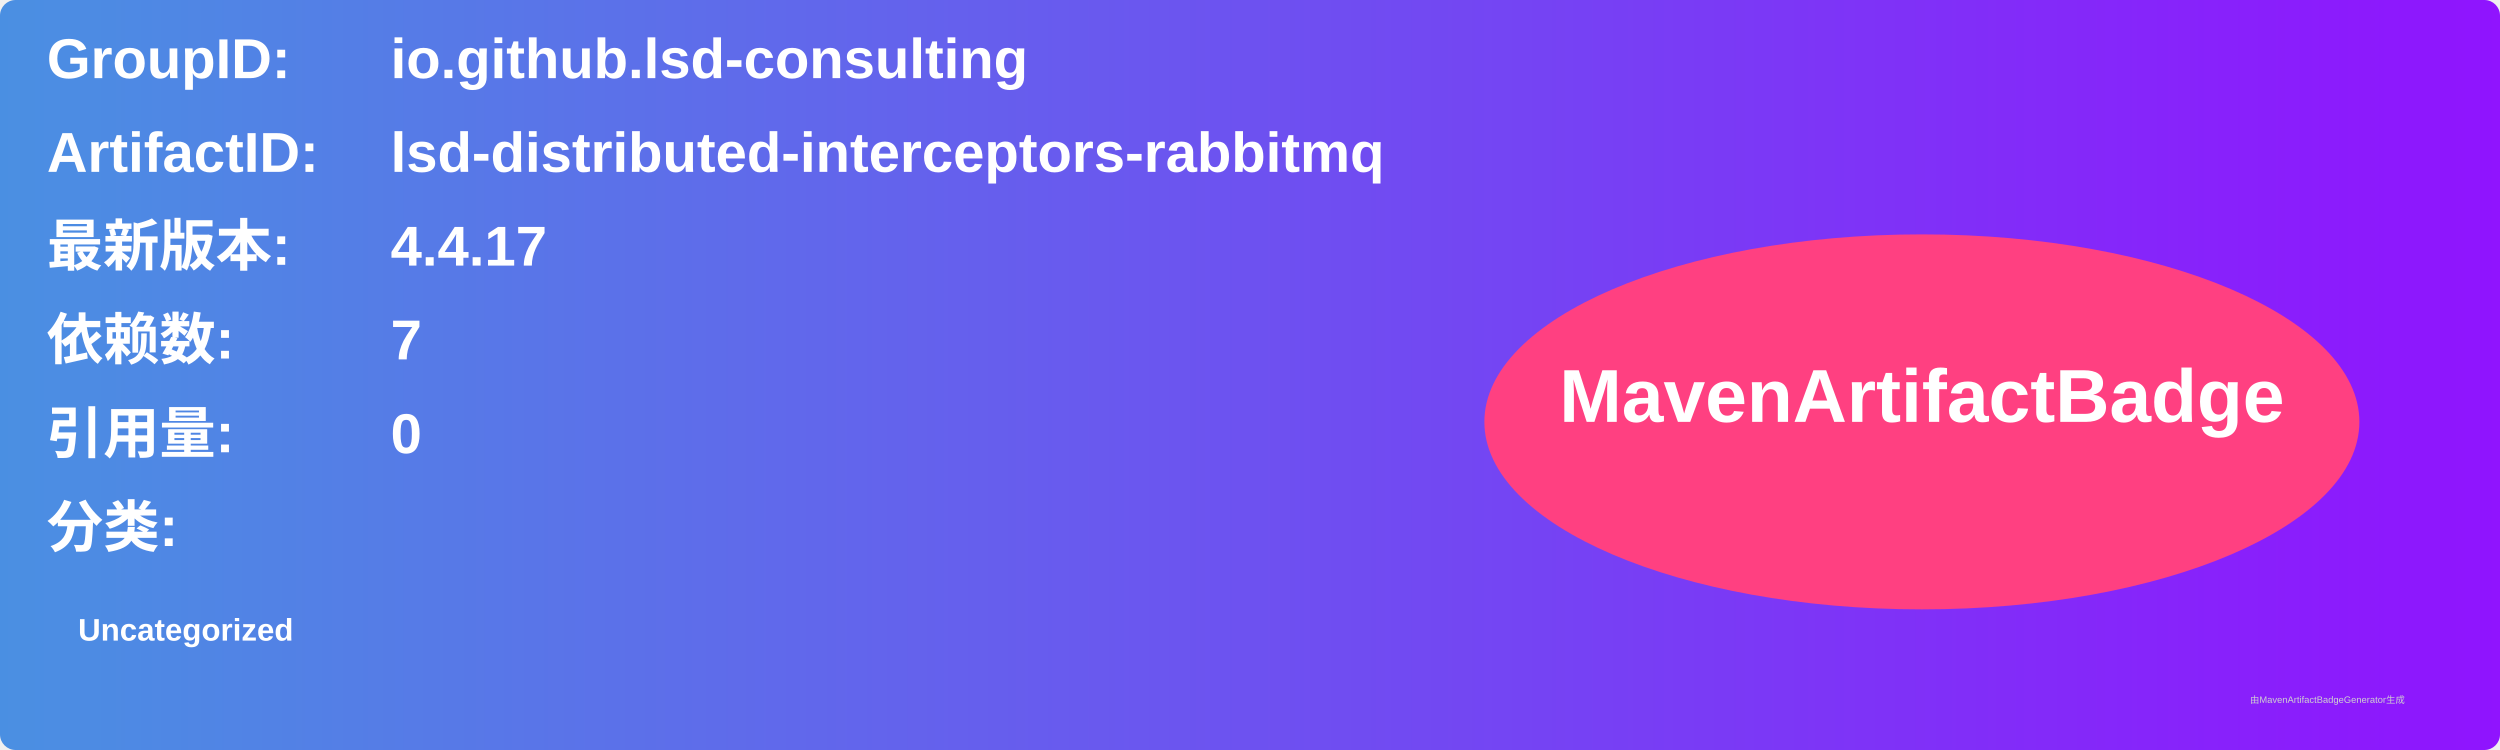
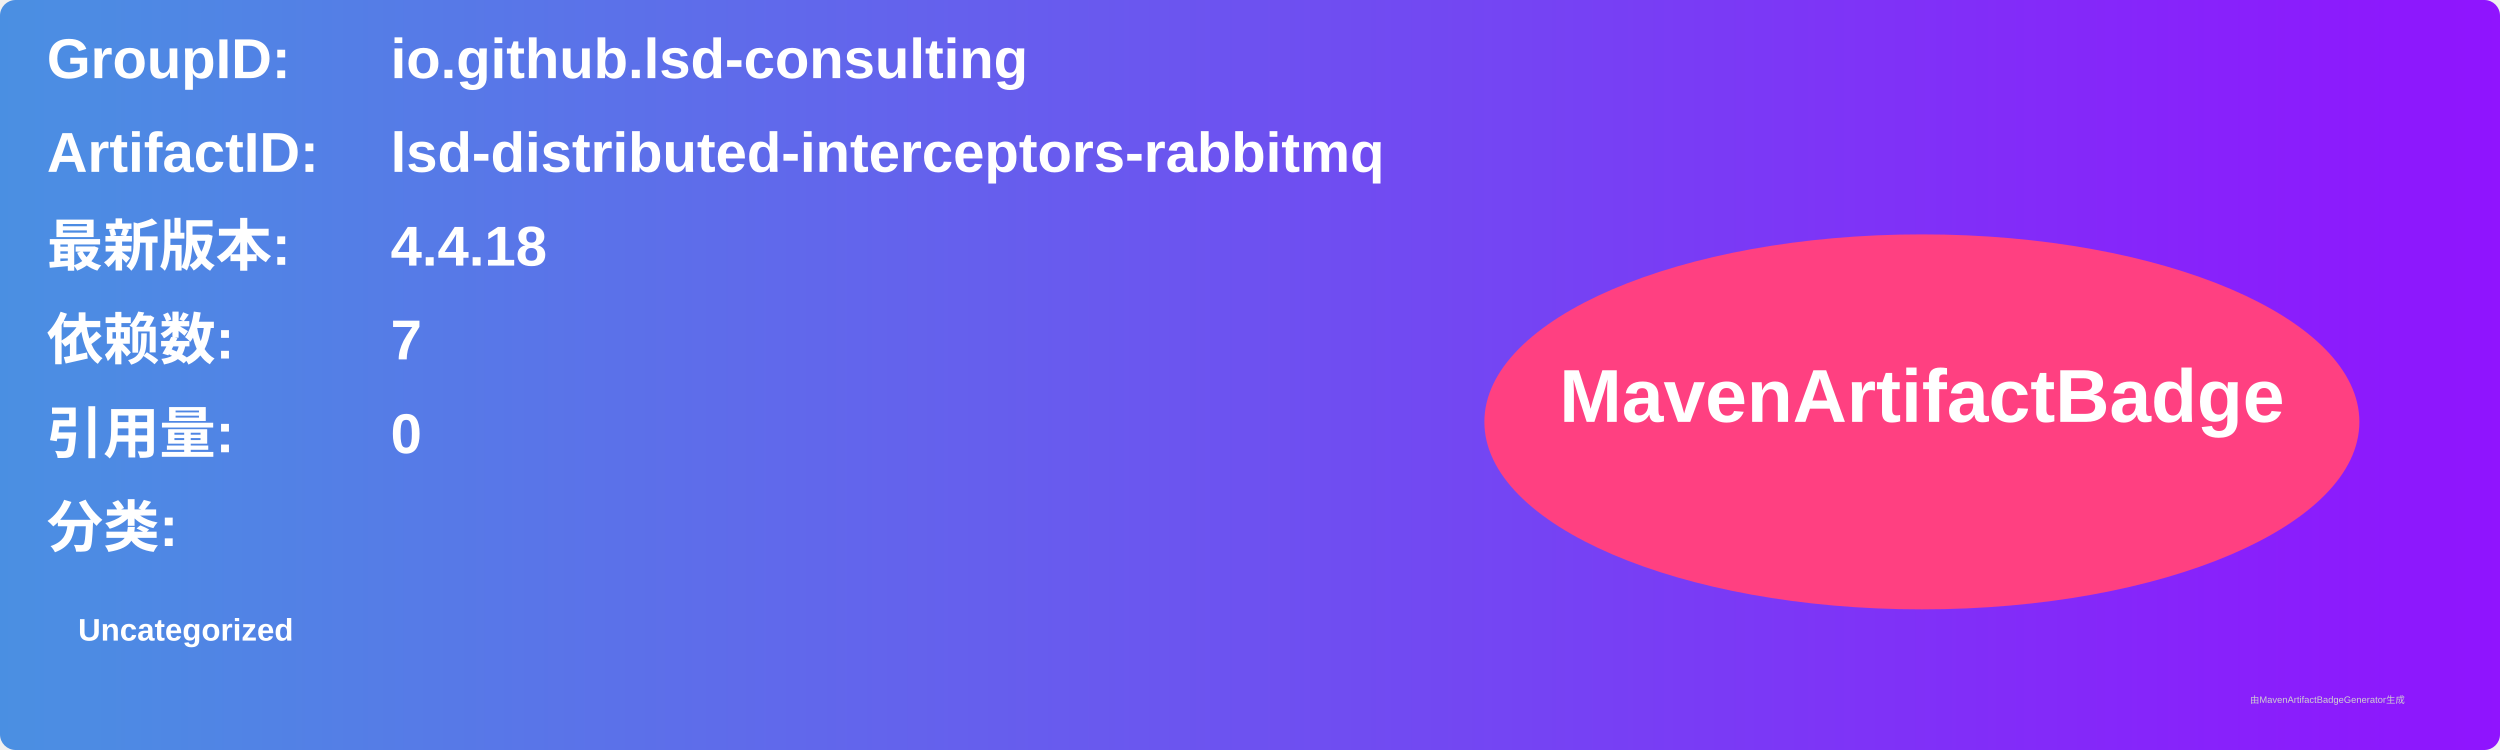
<svg xmlns="http://www.w3.org/2000/svg" width="800" height="240" viewBox="0 0 800 240">
  <linearGradient id="grad" x1="0%" y1="0%" x2="100%" y2="0%">
    <stop offset="0%" stop-color="#4a90e2" />
    <stop offset="100%" stop-color="#9013fe" />
  </linearGradient>
  <rect width="100%" height="100%" rx="5" ry="5" fill="url(#grad)" />
  <g transform="translate(15, 15)">
    <text x="0" y="10" font-family="Arial" font-size="18" fill="white" font-weight="bold" width="260">GroupID:</text>
    <text x="110" y="10" font-family="Arial" font-size="18" fill="white" font-weight="bold" width="460">io.github.lsd-consulting</text>
    <text x="0" y="40" font-family="Arial" font-size="18" fill="white" font-weight="bold" width="260">ArtifactID:</text>
    <text x="110" y="40" font-family="Arial" font-size="18" fill="white" font-weight="bold" width="460">lsd-distributed-interceptors-rabbitmq</text>
    <text x="0" y="70" font-family="Arial" font-size="18" fill="white" font-weight="bold">最新版本:</text>
    <text x="110" y="70" font-family="Arial" font-size="18" fill="white" font-weight="bold">
-       <tspan font-weight="bold">4.4.17</tspan>
+       <tspan font-weight="bold">4.4.18</tspan>
    </text>
    <text x="0" y="100" font-family="Arial" font-size="18" fill="white" font-weight="bold">依赖数: </text>
    <text x="110" y="100" font-family="Arial" font-size="18" fill="white">
      <tspan font-weight="bold">7</tspan>
    </text>
    <text x="0" y="130" font-family="Arial" font-size="18" fill="white" font-weight="bold">引用量: </text>
    <text x="110" y="130" font-family="Arial" font-size="18" fill="white">
      <tspan font-weight="bold">0</tspan>
    </text>
    <text x="0" y="160" font-family="Arial" font-size="18" fill="white" font-weight="bold">分类:</text>
    <text x="10" y="190" font-family="Arial" font-size="10" fill="white">
      <tspan font-weight="bold">Uncategorized</tspan>
    </text>
    <ellipse cx="600" cy="120" rx="140" ry="60" fill="#ff4081" />
    <text x="600" y="120" text-anchor="middle" font-family="Arial" font-size="24" fill="white" font-weight="bold">MavenArtifactBadge</text>
  </g>
  <text x="720" y="225" font-family="Arial" font-size="3" fill="#d0d0d0">由MavenArtifactBadgeGenerator生成</text>
</svg>
